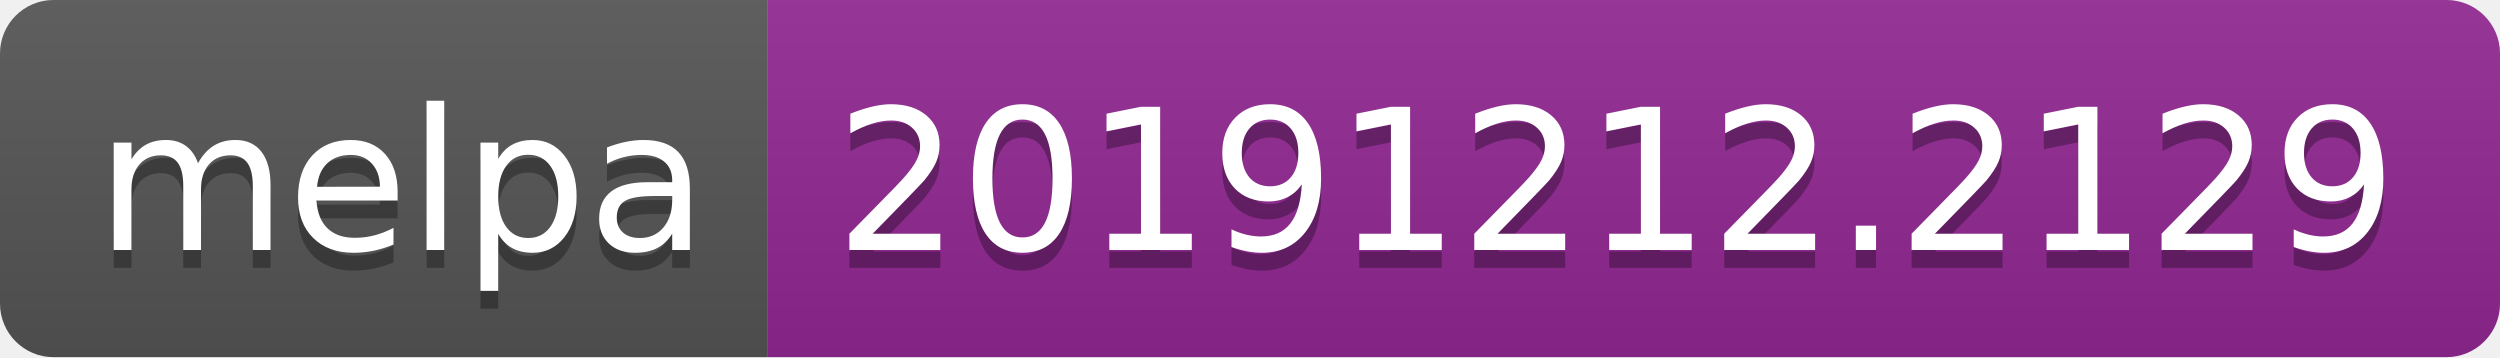
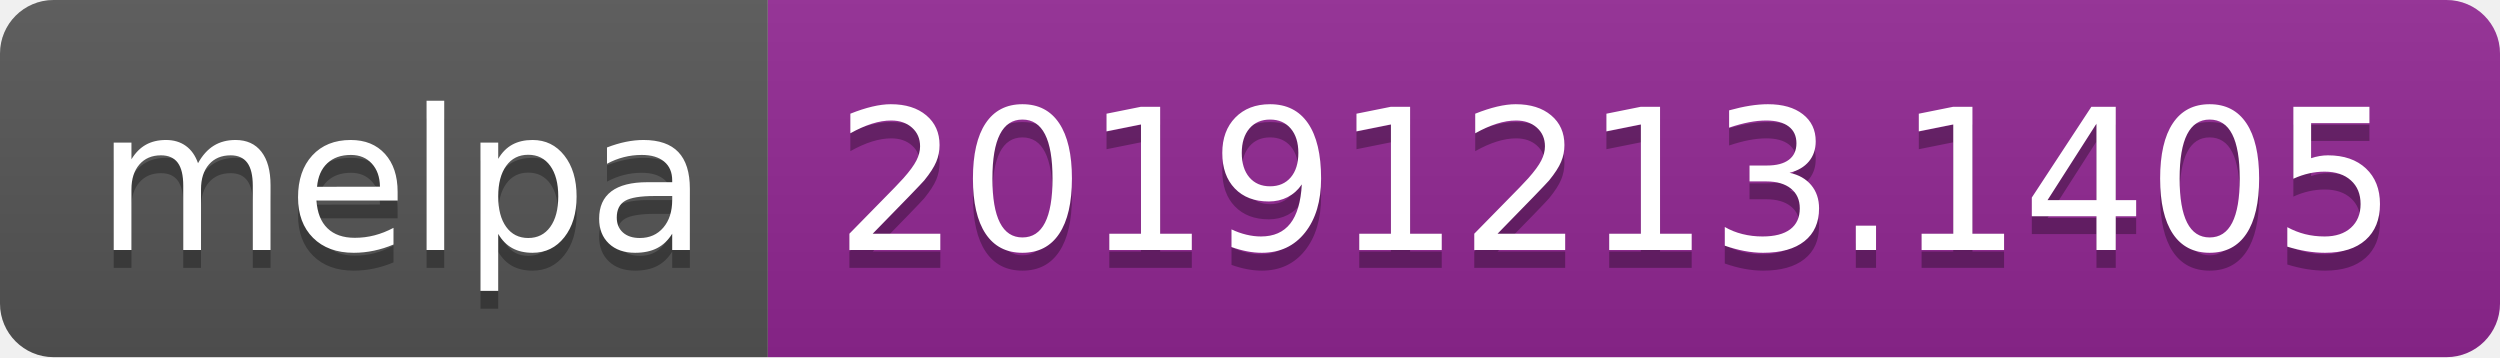
<svg xmlns="http://www.w3.org/2000/svg" width="140" height="20">
  <linearGradient id="b" x2="0" y2="100%">
    <stop offset="0" stop-color="#bbb" stop-opacity=".1" />
    <stop offset="1" stop-opacity=".1" />
  </linearGradient>
  <clipPath id="a">
    <rect width="140" height="20" rx="3" fill="#fff" />
  </clipPath>
  <g clip-path="url(#a)">
    <path fill="#555" d="M0 0h43v20H0z" />
    <path fill="#922793" d="M43 0h97v20H43z" />
    <path fill="url(#b)" d="M0 0h140v20H0z" />
  </g>
  <g fill="#fff" text-anchor="middle" font-family="DejaVu Sans,Verdana,Geneva,sans-serif" font-size="110">
    <text x="225" y="150" fill="#010101" fill-opacity=".3" transform="scale(.1)" textLength="330">melpa</text>
    <text x="225" y="140" transform="scale(.1)" textLength="330">melpa</text>
-     <text x="905" y="150" fill="#010101" fill-opacity=".3" transform="scale(.1)" textLength="870">20191212.2129</text>
-     <text x="905" y="140" transform="scale(.1)" textLength="870">20191212.2129</text>
+     <text x="905" y="150" fill="#010101" fill-opacity=".3" transform="scale(.1)" textLength="870">20191213.1405</text>
+     <text x="905" y="140" transform="scale(.1)" textLength="870">20191213.1405</text>
  </g>
</svg>
